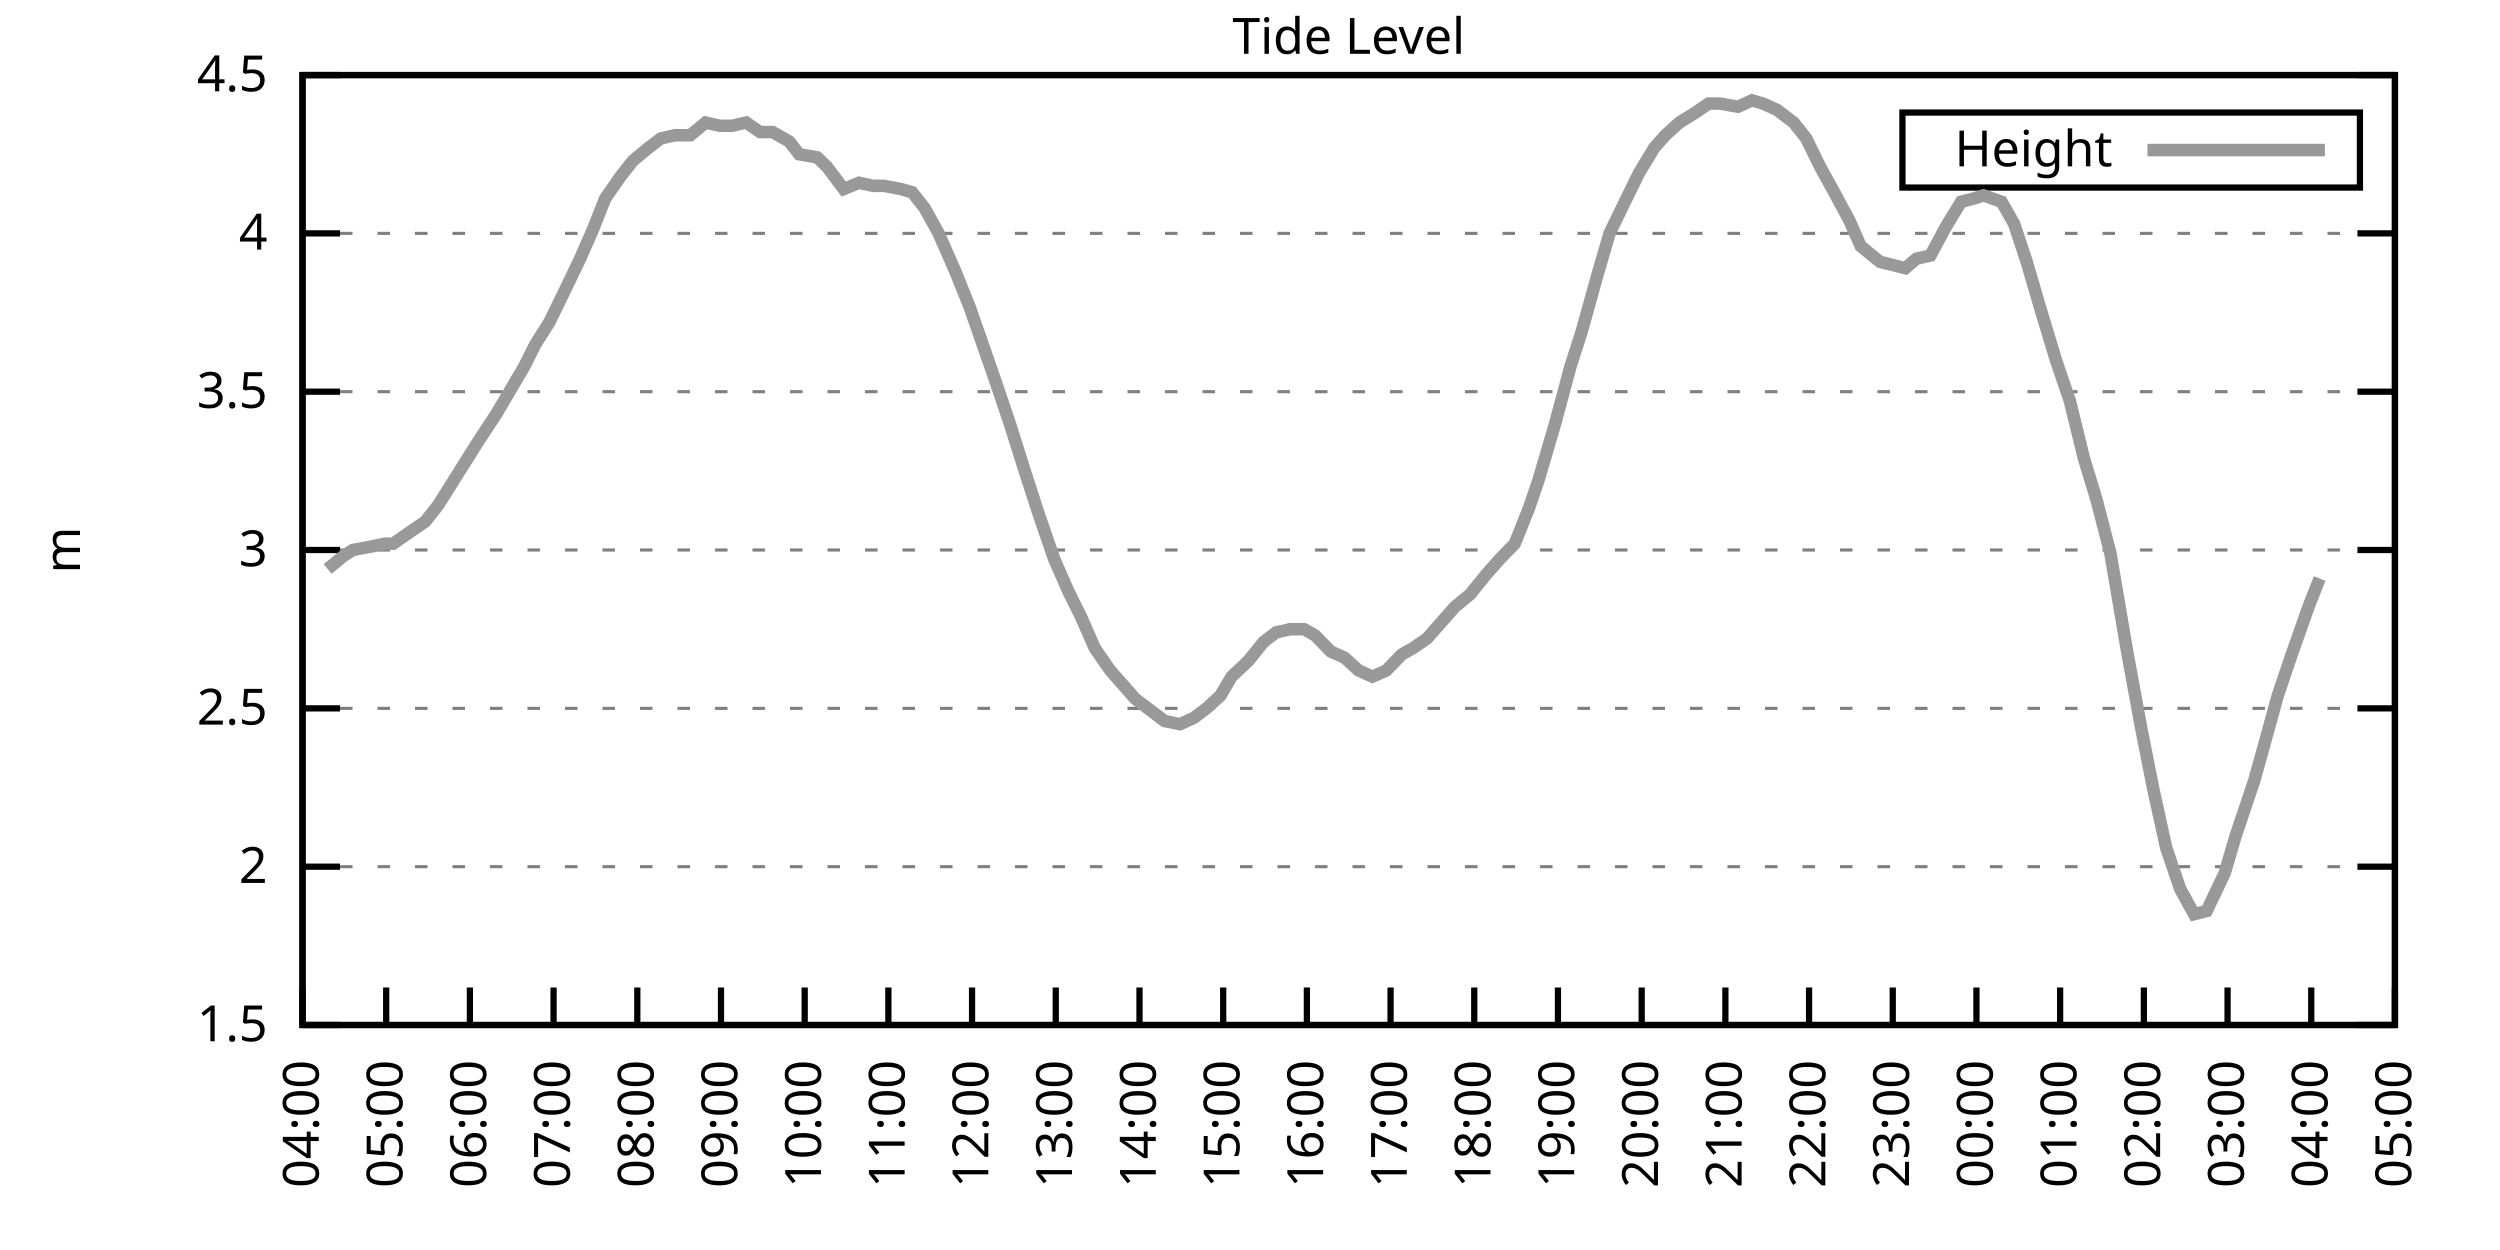
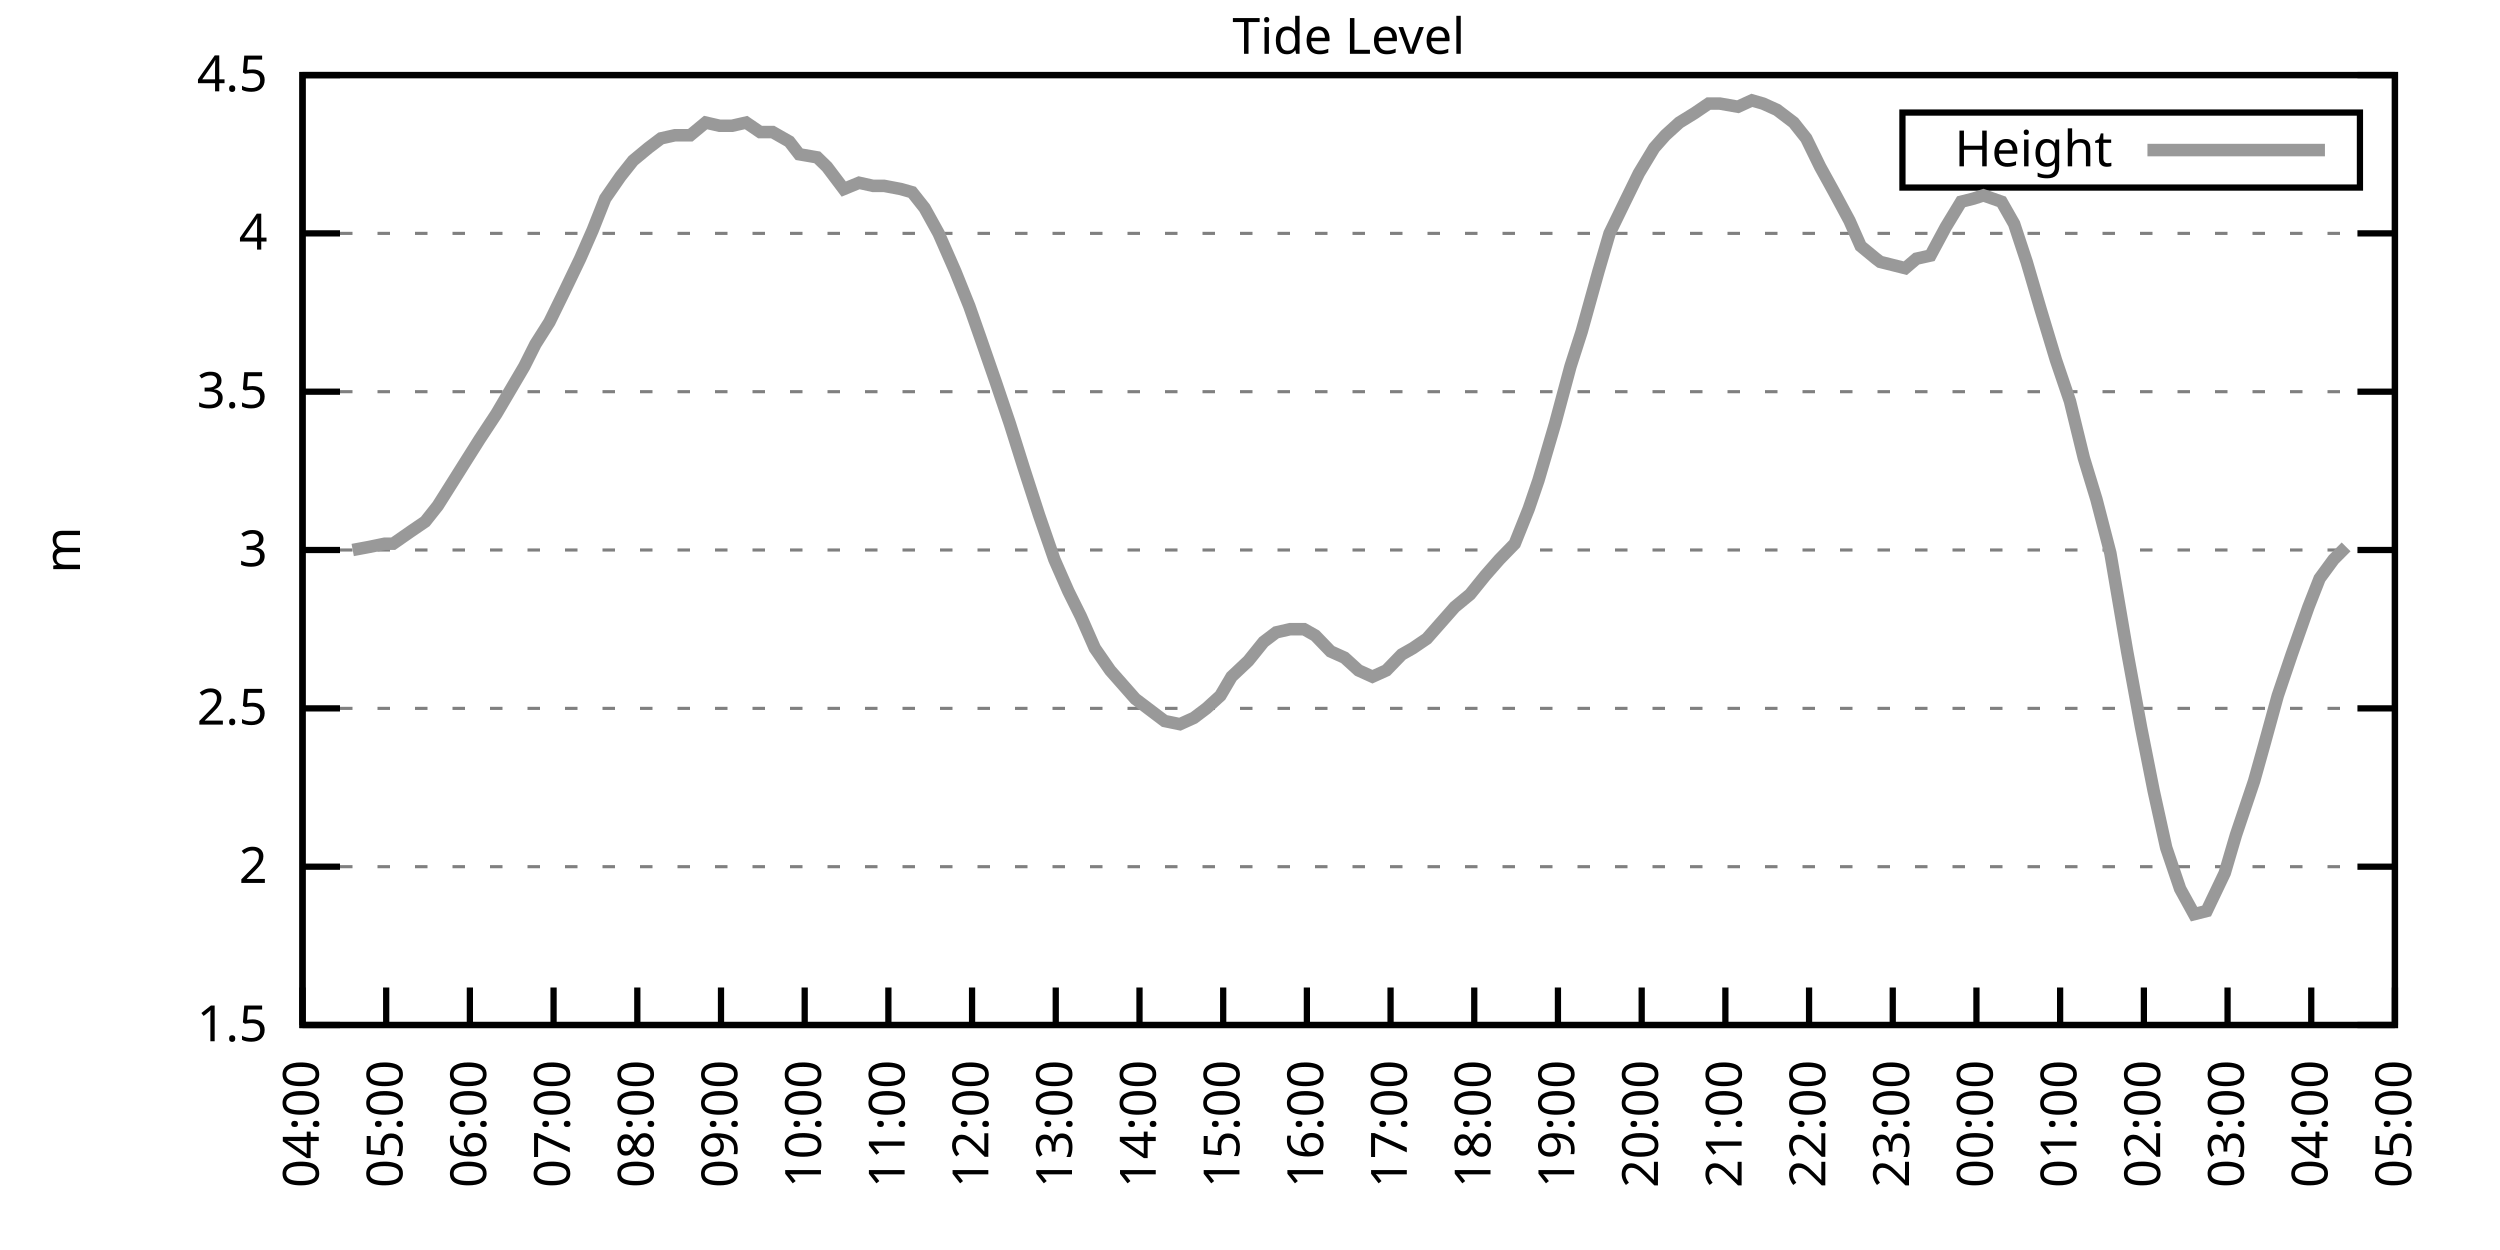
<svg xmlns="http://www.w3.org/2000/svg" xmlns:xlink="http://www.w3.org/1999/xlink" width="400" height="200" viewBox="0 0 400 200">
  <g id="gnuplot_canvas">
    <rect x="0" y="0" width="400" height="200" fill="none" />
    <defs>
      <circle id="gpDot" r="0.5" stroke-width="0.5" stroke="currentColor" />
      <path id="gpPt0" stroke-width="0.333" stroke="currentColor" d="M-1,0 h2 M0,-1 v2" />
      <path id="gpPt1" stroke-width="0.333" stroke="currentColor" d="M-1,-1 L1,1 M1,-1 L-1,1" />
      <path id="gpPt2" stroke-width="0.333" stroke="currentColor" d="M-1,0 L1,0 M0,-1 L0,1 M-1,-1 L1,1 M-1,1 L1,-1" />
      <rect id="gpPt3" stroke-width="0.333" stroke="currentColor" x="-1" y="-1" width="2" height="2" />
      <rect id="gpPt4" stroke-width="0.333" stroke="currentColor" fill="currentColor" x="-1" y="-1" width="2" height="2" />
      <circle id="gpPt5" stroke-width="0.333" stroke="currentColor" cx="0" cy="0" r="1" />
      <use xlink:href="#gpPt5" id="gpPt6" fill="currentColor" stroke="none" />
      <path id="gpPt7" stroke-width="0.333" stroke="currentColor" d="M0,-1.33 L-1.33,0.67 L1.33,0.67 z" />
      <use xlink:href="#gpPt7" id="gpPt8" fill="currentColor" stroke="none" />
      <use xlink:href="#gpPt7" id="gpPt9" stroke="currentColor" transform="rotate(180)" />
      <use xlink:href="#gpPt9" id="gpPt10" fill="currentColor" stroke="none" />
      <use xlink:href="#gpPt3" id="gpPt11" stroke="currentColor" transform="rotate(45)" />
      <use xlink:href="#gpPt11" id="gpPt12" fill="currentColor" stroke="none" />
      <path id="gpPt13" stroke-width="0.333" stroke="currentColor" d="M0,1.330 L1.265,0.411 L0.782,-1.067 L-0.782,-1.076 L-1.265,0.411 z" />
      <use xlink:href="#gpPt13" id="gpPt14" fill="currentColor" stroke="none" />
      <filter id="textbox" filterUnits="objectBoundingBox" x="0" y="0" height="1" width="1">
        <feFlood flood-color="white" flood-opacity="1" result="bgnd" />
        <feComposite in="SourceGraphic" in2="bgnd" operator="atop" />
      </filter>
      <filter id="greybox" filterUnits="objectBoundingBox" x="0" y="0" height="1" width="1">
        <feFlood flood-color="lightgrey" flood-opacity="1" result="grey" />
        <feComposite in="SourceGraphic" in2="grey" operator="atop" />
      </filter>
    </defs>
    <g fill="none" color="white" stroke="currentColor" stroke-width="1.00" stroke-linecap="butt" stroke-linejoin="miter">
</g>
    <g fill="none" color="black" stroke="currentColor" stroke-width="1.00" stroke-linecap="butt" stroke-linejoin="miter">
      <g stroke="none" shape-rendering="crispEdges">
        <polygon fill="rgb(255, 255, 255)" points="48.40,164.00 383.18,164.00 383.18,12.02 48.40,12.02 " />
      </g>
    </g>
    <g fill="none" color="black" stroke="currentColor" stroke-width="1.00" stroke-linecap="butt" stroke-linejoin="miter">
</g>
    <g fill="none" color="black" stroke="black" stroke-width="0.50" stroke-linecap="butt" stroke-linejoin="miter">
</g>
    <g fill="none" color="gray" stroke="currentColor" stroke-width="0.50" stroke-linecap="butt" stroke-linejoin="miter">
      <path stroke="gray" stroke-dasharray="2,4" class="gridline" d="M48.40,164.00 L383.19,164.00  " />
    </g>
    <g fill="none" color="gray" stroke="gray" stroke-width="1.00" stroke-linecap="butt" stroke-linejoin="miter">
</g>
    <g fill="none" color="black" stroke="currentColor" stroke-width="1.00" stroke-linecap="butt" stroke-linejoin="miter">
      <path stroke="black" d="M48.40,164.00 L54.40,164.00 M383.19,164.00 L377.19,164.00  " />
      <g transform="translate(42.80,166.60)" stroke="none" fill="black" font-family="Sans" font-size="8.00" text-anchor="end">
        <text>
          <tspan font-family="Sans"> 1.5</tspan>
        </text>
      </g>
    </g>
    <g fill="none" color="black" stroke="currentColor" stroke-width="1.00" stroke-linecap="butt" stroke-linejoin="miter">
</g>
    <g fill="none" color="black" stroke="black" stroke-width="0.50" stroke-linecap="butt" stroke-linejoin="miter">
</g>
    <g fill="none" color="gray" stroke="currentColor" stroke-width="0.50" stroke-linecap="butt" stroke-linejoin="miter">
      <path stroke="gray" stroke-dasharray="2,4" class="gridline" d="M48.40,138.67 L383.19,138.67  " />
    </g>
    <g fill="none" color="gray" stroke="gray" stroke-width="1.00" stroke-linecap="butt" stroke-linejoin="miter">
</g>
    <g fill="none" color="black" stroke="currentColor" stroke-width="1.00" stroke-linecap="butt" stroke-linejoin="miter">
      <path stroke="black" d="M48.40,138.67 L54.40,138.67 M383.19,138.67 L377.19,138.67  " />
      <g transform="translate(42.80,141.27)" stroke="none" fill="black" font-family="Sans" font-size="8.00" text-anchor="end">
        <text>
          <tspan font-family="Sans"> 2</tspan>
        </text>
      </g>
    </g>
    <g fill="none" color="black" stroke="currentColor" stroke-width="1.00" stroke-linecap="butt" stroke-linejoin="miter">
</g>
    <g fill="none" color="black" stroke="black" stroke-width="0.50" stroke-linecap="butt" stroke-linejoin="miter">
</g>
    <g fill="none" color="gray" stroke="currentColor" stroke-width="0.50" stroke-linecap="butt" stroke-linejoin="miter">
      <path stroke="gray" stroke-dasharray="2,4" class="gridline" d="M48.40,113.34 L383.19,113.34  " />
    </g>
    <g fill="none" color="gray" stroke="gray" stroke-width="1.00" stroke-linecap="butt" stroke-linejoin="miter">
</g>
    <g fill="none" color="black" stroke="currentColor" stroke-width="1.00" stroke-linecap="butt" stroke-linejoin="miter">
      <path stroke="black" d="M48.40,113.34 L54.40,113.34 M383.19,113.34 L377.19,113.34  " />
      <g transform="translate(42.80,115.94)" stroke="none" fill="black" font-family="Sans" font-size="8.00" text-anchor="end">
        <text>
          <tspan font-family="Sans"> 2.5</tspan>
        </text>
      </g>
    </g>
    <g fill="none" color="black" stroke="currentColor" stroke-width="1.00" stroke-linecap="butt" stroke-linejoin="miter">
</g>
    <g fill="none" color="black" stroke="black" stroke-width="0.50" stroke-linecap="butt" stroke-linejoin="miter">
</g>
    <g fill="none" color="gray" stroke="currentColor" stroke-width="0.50" stroke-linecap="butt" stroke-linejoin="miter">
      <path stroke="gray" stroke-dasharray="2,4" class="gridline" d="M48.40,88.00 L383.19,88.00  " />
    </g>
    <g fill="none" color="gray" stroke="gray" stroke-width="1.00" stroke-linecap="butt" stroke-linejoin="miter">
</g>
    <g fill="none" color="black" stroke="currentColor" stroke-width="1.00" stroke-linecap="butt" stroke-linejoin="miter">
      <path stroke="black" d="M48.40,88.00 L54.40,88.00 M383.19,88.00 L377.19,88.00  " />
      <g transform="translate(42.80,90.60)" stroke="none" fill="black" font-family="Sans" font-size="8.00" text-anchor="end">
        <text>
          <tspan font-family="Sans"> 3</tspan>
        </text>
      </g>
    </g>
    <g fill="none" color="black" stroke="currentColor" stroke-width="1.00" stroke-linecap="butt" stroke-linejoin="miter">
</g>
    <g fill="none" color="black" stroke="black" stroke-width="0.50" stroke-linecap="butt" stroke-linejoin="miter">
</g>
    <g fill="none" color="gray" stroke="currentColor" stroke-width="0.50" stroke-linecap="butt" stroke-linejoin="miter">
      <path stroke="gray" stroke-dasharray="2,4" class="gridline" d="M48.40,62.67 L383.19,62.67  " />
    </g>
    <g fill="none" color="gray" stroke="gray" stroke-width="1.00" stroke-linecap="butt" stroke-linejoin="miter">
</g>
    <g fill="none" color="black" stroke="currentColor" stroke-width="1.00" stroke-linecap="butt" stroke-linejoin="miter">
      <path stroke="black" d="M48.40,62.67 L54.40,62.67 M383.19,62.67 L377.19,62.67  " />
      <g transform="translate(42.80,65.27)" stroke="none" fill="black" font-family="Sans" font-size="8.00" text-anchor="end">
        <text>
          <tspan font-family="Sans"> 3.5</tspan>
        </text>
      </g>
    </g>
    <g fill="none" color="black" stroke="currentColor" stroke-width="1.00" stroke-linecap="butt" stroke-linejoin="miter">
</g>
    <g fill="none" color="black" stroke="black" stroke-width="0.50" stroke-linecap="butt" stroke-linejoin="miter">
</g>
    <g fill="none" color="gray" stroke="currentColor" stroke-width="0.50" stroke-linecap="butt" stroke-linejoin="miter">
      <path stroke="gray" stroke-dasharray="2,4" class="gridline" d="M48.40,37.34 L383.19,37.34  " />
    </g>
    <g fill="none" color="gray" stroke="gray" stroke-width="1.00" stroke-linecap="butt" stroke-linejoin="miter">
</g>
    <g fill="none" color="black" stroke="currentColor" stroke-width="1.00" stroke-linecap="butt" stroke-linejoin="miter">
      <path stroke="black" d="M48.40,37.34 L54.40,37.34 M383.19,37.34 L377.19,37.34  " />
      <g transform="translate(42.80,39.94)" stroke="none" fill="black" font-family="Sans" font-size="8.00" text-anchor="end">
        <text>
          <tspan font-family="Sans"> 4</tspan>
        </text>
      </g>
    </g>
    <g fill="none" color="black" stroke="currentColor" stroke-width="1.00" stroke-linecap="butt" stroke-linejoin="miter">
</g>
    <g fill="none" color="black" stroke="black" stroke-width="0.50" stroke-linecap="butt" stroke-linejoin="miter">
</g>
    <g fill="none" color="gray" stroke="currentColor" stroke-width="0.50" stroke-linecap="butt" stroke-linejoin="miter">
      <path stroke="gray" stroke-dasharray="2,4" class="gridline" d="M48.40,12.01 L383.19,12.01  " />
    </g>
    <g fill="none" color="gray" stroke="gray" stroke-width="1.00" stroke-linecap="butt" stroke-linejoin="miter">
</g>
    <g fill="none" color="black" stroke="currentColor" stroke-width="1.00" stroke-linecap="butt" stroke-linejoin="miter">
      <path stroke="black" d="M48.40,12.01 L54.40,12.01 M383.19,12.01 L377.19,12.01  " />
      <g transform="translate(42.80,14.61)" stroke="none" fill="black" font-family="Sans" font-size="8.00" text-anchor="end">
        <text>
          <tspan font-family="Sans"> 4.5</tspan>
        </text>
      </g>
    </g>
    <g fill="none" color="black" stroke="currentColor" stroke-width="1.00" stroke-linecap="butt" stroke-linejoin="miter">
      <path stroke="black" d="M48.40,164.00 L48.40,158.00  " />
      <g transform="translate(51.00,169.60) rotate(270.00)" stroke="none" fill="black" font-family="Sans" font-size="8.00" text-anchor="end">
        <text>
          <tspan font-family="Sans">04:00</tspan>
        </text>
      </g>
    </g>
    <g fill="none" color="black" stroke="currentColor" stroke-width="1.00" stroke-linecap="butt" stroke-linejoin="miter">
      <path stroke="black" d="M61.79,164.00 L61.79,158.00  " />
      <g transform="translate(64.39,169.60) rotate(270.00)" stroke="none" fill="black" font-family="Sans" font-size="8.00" text-anchor="end">
        <text>
          <tspan font-family="Sans">05:00</tspan>
        </text>
      </g>
    </g>
    <g fill="none" color="black" stroke="currentColor" stroke-width="1.00" stroke-linecap="butt" stroke-linejoin="miter">
      <path stroke="black" d="M75.18,164.00 L75.18,158.00  " />
      <g transform="translate(77.78,169.60) rotate(270.00)" stroke="none" fill="black" font-family="Sans" font-size="8.00" text-anchor="end">
        <text>
          <tspan font-family="Sans">06:00</tspan>
        </text>
      </g>
    </g>
    <g fill="none" color="black" stroke="currentColor" stroke-width="1.00" stroke-linecap="butt" stroke-linejoin="miter">
      <path stroke="black" d="M88.57,164.00 L88.57,158.00  " />
      <g transform="translate(91.17,169.60) rotate(270.00)" stroke="none" fill="black" font-family="Sans" font-size="8.00" text-anchor="end">
        <text>
          <tspan font-family="Sans">07:00</tspan>
        </text>
      </g>
    </g>
    <g fill="none" color="black" stroke="currentColor" stroke-width="1.00" stroke-linecap="butt" stroke-linejoin="miter">
      <path stroke="black" d="M101.97,164.00 L101.97,158.00  " />
      <g transform="translate(104.57,169.60) rotate(270.00)" stroke="none" fill="black" font-family="Sans" font-size="8.00" text-anchor="end">
        <text>
          <tspan font-family="Sans">08:00</tspan>
        </text>
      </g>
    </g>
    <g fill="none" color="black" stroke="currentColor" stroke-width="1.00" stroke-linecap="butt" stroke-linejoin="miter">
      <path stroke="black" d="M115.36,164.00 L115.36,158.00  " />
      <g transform="translate(117.96,169.60) rotate(270.00)" stroke="none" fill="black" font-family="Sans" font-size="8.00" text-anchor="end">
        <text>
          <tspan font-family="Sans">09:00</tspan>
        </text>
      </g>
    </g>
    <g fill="none" color="black" stroke="currentColor" stroke-width="1.00" stroke-linecap="butt" stroke-linejoin="miter">
      <path stroke="black" d="M128.75,164.00 L128.75,158.00  " />
      <g transform="translate(131.35,169.60) rotate(270.00)" stroke="none" fill="black" font-family="Sans" font-size="8.00" text-anchor="end">
        <text>
          <tspan font-family="Sans">10:00</tspan>
        </text>
      </g>
    </g>
    <g fill="none" color="black" stroke="currentColor" stroke-width="1.00" stroke-linecap="butt" stroke-linejoin="miter">
      <path stroke="black" d="M142.14,164.00 L142.14,158.00  " />
      <g transform="translate(144.74,169.60) rotate(270.00)" stroke="none" fill="black" font-family="Sans" font-size="8.00" text-anchor="end">
        <text>
          <tspan font-family="Sans">11:00</tspan>
        </text>
      </g>
    </g>
    <g fill="none" color="black" stroke="currentColor" stroke-width="1.00" stroke-linecap="butt" stroke-linejoin="miter">
      <path stroke="black" d="M155.53,164.00 L155.53,158.00  " />
      <g transform="translate(158.13,169.60) rotate(270.00)" stroke="none" fill="black" font-family="Sans" font-size="8.00" text-anchor="end">
        <text>
          <tspan font-family="Sans">12:00</tspan>
        </text>
      </g>
    </g>
    <g fill="none" color="black" stroke="currentColor" stroke-width="1.00" stroke-linecap="butt" stroke-linejoin="miter">
      <path stroke="black" d="M168.92,164.00 L168.92,158.00  " />
      <g transform="translate(171.52,169.60) rotate(270.00)" stroke="none" fill="black" font-family="Sans" font-size="8.00" text-anchor="end">
        <text>
          <tspan font-family="Sans">13:00</tspan>
        </text>
      </g>
    </g>
    <g fill="none" color="black" stroke="currentColor" stroke-width="1.00" stroke-linecap="butt" stroke-linejoin="miter">
      <path stroke="black" d="M182.32,164.00 L182.32,158.00  " />
      <g transform="translate(184.92,169.60) rotate(270.00)" stroke="none" fill="black" font-family="Sans" font-size="8.00" text-anchor="end">
        <text>
          <tspan font-family="Sans">14:00</tspan>
        </text>
      </g>
    </g>
    <g fill="none" color="black" stroke="currentColor" stroke-width="1.00" stroke-linecap="butt" stroke-linejoin="miter">
      <path stroke="black" d="M195.71,164.00 L195.71,158.00  " />
      <g transform="translate(198.31,169.60) rotate(270.00)" stroke="none" fill="black" font-family="Sans" font-size="8.00" text-anchor="end">
        <text>
          <tspan font-family="Sans">15:00</tspan>
        </text>
      </g>
    </g>
    <g fill="none" color="black" stroke="currentColor" stroke-width="1.00" stroke-linecap="butt" stroke-linejoin="miter">
      <path stroke="black" d="M209.10,164.00 L209.10,158.00  " />
      <g transform="translate(211.70,169.60) rotate(270.00)" stroke="none" fill="black" font-family="Sans" font-size="8.00" text-anchor="end">
        <text>
          <tspan font-family="Sans">16:00</tspan>
        </text>
      </g>
    </g>
    <g fill="none" color="black" stroke="currentColor" stroke-width="1.00" stroke-linecap="butt" stroke-linejoin="miter">
      <path stroke="black" d="M222.49,164.00 L222.49,158.00  " />
      <g transform="translate(225.09,169.60) rotate(270.00)" stroke="none" fill="black" font-family="Sans" font-size="8.00" text-anchor="end">
        <text>
          <tspan font-family="Sans">17:00</tspan>
        </text>
      </g>
    </g>
    <g fill="none" color="black" stroke="currentColor" stroke-width="1.00" stroke-linecap="butt" stroke-linejoin="miter">
      <path stroke="black" d="M235.88,164.00 L235.88,158.00  " />
      <g transform="translate(238.48,169.60) rotate(270.00)" stroke="none" fill="black" font-family="Sans" font-size="8.00" text-anchor="end">
        <text>
          <tspan font-family="Sans">18:00</tspan>
        </text>
      </g>
    </g>
    <g fill="none" color="black" stroke="currentColor" stroke-width="1.00" stroke-linecap="butt" stroke-linejoin="miter">
      <path stroke="black" d="M249.27,164.00 L249.27,158.00  " />
      <g transform="translate(251.87,169.60) rotate(270.00)" stroke="none" fill="black" font-family="Sans" font-size="8.00" text-anchor="end">
        <text>
          <tspan font-family="Sans">19:00</tspan>
        </text>
      </g>
    </g>
    <g fill="none" color="black" stroke="currentColor" stroke-width="1.00" stroke-linecap="butt" stroke-linejoin="miter">
      <path stroke="black" d="M262.67,164.00 L262.67,158.00  " />
      <g transform="translate(265.27,169.60) rotate(270.00)" stroke="none" fill="black" font-family="Sans" font-size="8.00" text-anchor="end">
        <text>
          <tspan font-family="Sans">20:00</tspan>
        </text>
      </g>
    </g>
    <g fill="none" color="black" stroke="currentColor" stroke-width="1.00" stroke-linecap="butt" stroke-linejoin="miter">
      <path stroke="black" d="M276.06,164.00 L276.06,158.00  " />
      <g transform="translate(278.66,169.60) rotate(270.00)" stroke="none" fill="black" font-family="Sans" font-size="8.00" text-anchor="end">
        <text>
          <tspan font-family="Sans">21:00</tspan>
        </text>
      </g>
    </g>
    <g fill="none" color="black" stroke="currentColor" stroke-width="1.00" stroke-linecap="butt" stroke-linejoin="miter">
      <path stroke="black" d="M289.45,164.00 L289.45,158.00  " />
      <g transform="translate(292.05,169.60) rotate(270.00)" stroke="none" fill="black" font-family="Sans" font-size="8.00" text-anchor="end">
        <text>
          <tspan font-family="Sans">22:00</tspan>
        </text>
      </g>
    </g>
    <g fill="none" color="black" stroke="currentColor" stroke-width="1.00" stroke-linecap="butt" stroke-linejoin="miter">
      <path stroke="black" d="M302.84,164.00 L302.84,158.00  " />
      <g transform="translate(305.44,169.60) rotate(270.00)" stroke="none" fill="black" font-family="Sans" font-size="8.00" text-anchor="end">
        <text>
          <tspan font-family="Sans">23:00</tspan>
        </text>
      </g>
    </g>
    <g fill="none" color="black" stroke="currentColor" stroke-width="1.00" stroke-linecap="butt" stroke-linejoin="miter">
      <path stroke="black" d="M316.23,164.00 L316.23,158.00  " />
      <g transform="translate(318.83,169.60) rotate(270.00)" stroke="none" fill="black" font-family="Sans" font-size="8.00" text-anchor="end">
        <text>
          <tspan font-family="Sans">00:00</tspan>
        </text>
      </g>
    </g>
    <g fill="none" color="black" stroke="currentColor" stroke-width="1.00" stroke-linecap="butt" stroke-linejoin="miter">
      <path stroke="black" d="M329.62,164.00 L329.62,158.00  " />
      <g transform="translate(332.22,169.60) rotate(270.00)" stroke="none" fill="black" font-family="Sans" font-size="8.00" text-anchor="end">
        <text>
          <tspan font-family="Sans">01:00</tspan>
        </text>
      </g>
    </g>
    <g fill="none" color="black" stroke="currentColor" stroke-width="1.00" stroke-linecap="butt" stroke-linejoin="miter">
      <path stroke="black" d="M343.02,164.00 L343.02,158.00  " />
      <g transform="translate(345.62,169.60) rotate(270.00)" stroke="none" fill="black" font-family="Sans" font-size="8.00" text-anchor="end">
        <text>
          <tspan font-family="Sans">02:00</tspan>
        </text>
      </g>
    </g>
    <g fill="none" color="black" stroke="currentColor" stroke-width="1.00" stroke-linecap="butt" stroke-linejoin="miter">
      <path stroke="black" d="M356.41,164.00 L356.41,158.00  " />
      <g transform="translate(359.01,169.60) rotate(270.00)" stroke="none" fill="black" font-family="Sans" font-size="8.00" text-anchor="end">
        <text>
          <tspan font-family="Sans">03:00</tspan>
        </text>
      </g>
    </g>
    <g fill="none" color="black" stroke="currentColor" stroke-width="1.00" stroke-linecap="butt" stroke-linejoin="miter">
      <path stroke="black" d="M369.80,164.00 L369.80,158.00  " />
      <g transform="translate(372.40,169.60) rotate(270.00)" stroke="none" fill="black" font-family="Sans" font-size="8.00" text-anchor="end">
        <text>
          <tspan font-family="Sans">04:00</tspan>
        </text>
      </g>
    </g>
    <g fill="none" color="black" stroke="currentColor" stroke-width="1.00" stroke-linecap="butt" stroke-linejoin="miter">
      <path stroke="black" d="M383.19,164.00 L383.19,158.00  " />
      <g transform="translate(385.79,169.60) rotate(270.00)" stroke="none" fill="black" font-family="Sans" font-size="8.00" text-anchor="end">
        <text>
          <tspan font-family="Sans">05:00</tspan>
        </text>
      </g>
    </g>
    <g fill="none" color="black" stroke="currentColor" stroke-width="1.00" stroke-linecap="butt" stroke-linejoin="miter">
</g>
    <g fill="none" color="black" stroke="currentColor" stroke-width="1.00" stroke-linecap="butt" stroke-linejoin="miter">
      <path stroke="black" d="M48.40,12.01 L48.40,164.00 L383.19,164.00 L383.19,12.01 L48.40,12.01 Z  " />
    </g>
    <g fill="none" color="black" stroke="currentColor" stroke-width="1.00" stroke-linecap="butt" stroke-linejoin="miter">
</g>
    <g fill="none" color="black" stroke="currentColor" stroke-width="1.00" stroke-linecap="butt" stroke-linejoin="miter">
      <path stroke="black" d="M304.39,30.01 L304.39,18.01 L377.59,18.01 L377.59,30.01 L304.39,30.01 Z  " />
    </g>
    <g id="Tide_level_plot_1">
      <g fill="none" color="white" stroke="black" stroke-width="2.00" stroke-linecap="butt" stroke-linejoin="miter">
</g>
      <g fill="none" color="black" stroke="currentColor" stroke-width="2.00" stroke-linecap="butt" stroke-linejoin="miter">
        <g transform="translate(337.99,26.61)" stroke="none" fill="black" font-family="Sans" font-size="8.00" text-anchor="end">
          <text>
            <tspan font-family="Sans">Height</tspan>
          </text>
        </g>
      </g>
      <g fill="none" color="black" stroke="currentColor" stroke-width="2.00" stroke-linecap="butt" stroke-linejoin="miter">
-         <path stroke="rgb(153, 153, 153)" d="M343.59,24.01 L371.99,24.01 M52.42,91.04 L54.87,89.02 L56.43,88.00 L59.11,87.50 L61.57,86.99 L62.91,86.99   L65.81,84.97 L68.04,83.45 L70.05,80.91 L72.28,77.37 L74.51,73.82 L76.75,70.27 L79.42,66.22 L81.21,63.18   L83.89,58.62 L85.67,55.07 L87.91,51.53 L90.14,46.97 L92.82,41.39 L94.82,36.84 L96.83,31.77 L99.29,28.22   L101.30,25.69 L103.75,23.66 L105.76,22.14 L107.99,21.64 L110.45,21.64 L112.90,19.61 L115.13,20.12 L117.14,20.12   L119.38,19.61 L121.61,21.13 L123.62,21.13 L126.29,22.65 L127.86,24.68 L130.76,25.18 L132.32,26.70 L135.00,30.25   L137.45,29.24 L139.69,29.74 L141.47,29.74 L144.15,30.25 L145.94,30.76 L147.94,33.29 L150.18,37.34 L152.85,43.42   L155.09,48.99 L156.87,54.06 L159.33,61.15 L161.56,67.74 L163.79,74.83 L166.25,82.43 L168.70,89.52 L170.93,94.59   L172.94,98.64 L175.17,103.71 L177.63,107.26 L179.86,109.79 L181.65,111.82 L184.32,113.84 L186.33,115.36 L188.79,115.87   L191.02,114.86 L193.03,113.34 L195.26,111.31 L197.05,108.27 L199.73,105.74 L202.18,102.70 L204.19,101.18 L206.42,100.67   L208.65,100.67 L210.44,101.68 L212.89,104.22 L215.13,105.23 L217.36,107.26 L219.59,108.27 L221.82,107.26 L224.28,104.72   L226.06,103.71 L228.29,102.19 L230.97,99.15 L232.76,97.12 L235.21,95.10 L237.67,92.06 L239.90,89.52 L242.36,86.99   L244.59,81.42 L246.15,76.86 L248.83,67.74 L251.28,58.62 L253.07,53.05 L255.75,43.42 L257.53,37.34 L259.99,32.28   L262.22,27.72 L264.67,23.66 L266.46,21.64 L268.69,19.61 L271.15,18.09 L273.38,16.57 L275.16,16.57 L278.07,17.08   L280.30,16.06 L282.08,16.57 L284.32,17.58 L286.99,19.61 L289.00,22.14 L291.23,26.70 L293.47,30.76 L295.92,35.32   L297.71,39.37 L300.16,41.39 L300.83,41.90 L304.85,42.91 L306.63,41.39 L308.87,40.89 L311.32,36.33 L313.78,32.28   L315.79,31.77 L317.35,31.26 L320.25,32.28 L322.26,35.82 L324.27,41.90 L326.50,49.50 L328.95,57.61 L331.19,64.19   L333.42,73.31 L335.43,79.90 L337.66,88.51 L340.34,104.22 L342.57,116.38 L344.58,126.51 L346.59,135.63 L348.82,142.21   L351.05,146.27 L353.06,145.76 L355.96,139.68 L357.75,133.60 L360.65,124.99 L362.21,119.42 L364.44,111.31 L366.67,104.72   L369.35,97.12 L371.14,92.56  " />
+         <path stroke="rgb(153, 153, 153)" d="M343.59,24.01 L371.99,24.01 M56.43,88.00 L59.11,87.50 L61.57,86.99 L62.91,86.99 L65.81,84.97 L68.04,83.45   L70.05,80.91 L72.28,77.37 L74.51,73.82 L76.75,70.27 L79.42,66.22 L81.21,63.18 L83.89,58.62 L85.67,55.07   L87.91,51.53 L90.14,46.97 L92.82,41.39 L94.82,36.84 L96.83,31.77 L99.29,28.22 L101.30,25.69 L103.75,23.66   L105.76,22.14 L107.99,21.64 L110.45,21.64 L112.90,19.61 L115.13,20.12 L117.14,20.12 L119.38,19.61 L121.61,21.13   L123.62,21.13 L126.29,22.65 L127.86,24.68 L130.76,25.18 L132.32,26.70 L135.00,30.25 L137.45,29.24 L139.69,29.74   L141.47,29.74 L144.15,30.25 L145.94,30.76 L147.94,33.29 L150.18,37.34 L152.85,43.42 L155.09,48.99 L156.87,54.06   L159.33,61.15 L161.56,67.74 L163.79,74.83 L166.25,82.43 L168.70,89.52 L170.93,94.59 L172.94,98.64 L175.17,103.71   L177.63,107.26 L179.86,109.79 L181.65,111.82 L184.32,113.84 L186.33,115.36 L188.79,115.87 L191.02,114.86 L193.03,113.34   L195.26,111.31 L197.05,108.27 L199.73,105.74 L202.18,102.70 L204.19,101.18 L206.42,100.67 L208.65,100.67 L210.44,101.68   L212.89,104.22 L215.13,105.23 L217.36,107.26 L219.59,108.27 L221.82,107.26 L224.28,104.72 L226.06,103.71 L228.29,102.19   L230.97,99.15 L232.76,97.12 L235.21,95.10 L237.67,92.06 L239.90,89.52 L242.36,86.99 L244.59,81.42 L246.15,76.86   L248.83,67.74 L251.28,58.62 L253.07,53.05 L255.75,43.42 L257.53,37.34 L259.99,32.28 L262.22,27.72 L264.67,23.66   L266.46,21.64 L268.69,19.61 L271.15,18.09 L273.38,16.57 L275.16,16.57 L278.07,17.08 L280.30,16.06 L282.08,16.57   L284.32,17.58 L286.99,19.61 L289.00,22.14 L291.23,26.70 L293.47,30.76 L295.92,35.32 L297.71,39.37 L300.16,41.39   L300.83,41.90 L304.85,42.91 L306.63,41.39 L308.87,40.89 L311.32,36.33 L313.78,32.28 L315.79,31.77 L317.35,31.26   L320.25,32.28 L322.26,35.82 L324.27,41.90 L326.50,49.50 L328.95,57.61 L331.19,64.19 L333.42,73.31 L335.43,79.90   L337.66,88.51 L340.34,104.22 L342.57,116.38 L344.58,126.51 L346.59,135.63 L348.82,142.21 L351.05,146.27 L353.06,145.76   L355.96,139.68 L357.75,133.60 L360.65,124.99 L362.21,119.42 L364.44,111.31 L366.67,104.72 L369.35,97.12 L371.14,92.56   L373.37,89.52 L375.38,87.50  " />
      </g>
    </g>
    <g fill="none" color="black" stroke="currentColor" stroke-width="2.00" stroke-linecap="butt" stroke-linejoin="miter">
</g>
    <g fill="none" color="black" stroke="black" stroke-width="1.00" stroke-linecap="butt" stroke-linejoin="miter">
</g>
    <g fill="none" color="black" stroke="currentColor" stroke-width="1.00" stroke-linecap="butt" stroke-linejoin="miter">
      <path stroke="black" d="M48.40,12.01 L48.40,164.00 L383.19,164.00 L383.19,12.01 L48.40,12.01 Z  " />
      <g transform="translate(12.80,88.01) rotate(270.00)" stroke="none" fill="black" font-family="Sans" font-size="8.00" text-anchor="middle">
        <text>
          <tspan font-family="Sans">m</tspan>
        </text>
      </g>
    </g>
    <g fill="none" color="black" stroke="currentColor" stroke-width="1.00" stroke-linecap="butt" stroke-linejoin="miter">
</g>
    <g fill="none" color="black" stroke="currentColor" stroke-width="1.00" stroke-linecap="butt" stroke-linejoin="miter">
      <g transform="translate(215.79,8.61)" stroke="none" fill="black" font-family="Sans" font-size="8.00" text-anchor="middle">
        <text>
          <tspan font-family="Sans">Tide Level</tspan>
        </text>
      </g>
    </g>
    <g fill="none" color="black" stroke="currentColor" stroke-width="1.00" stroke-linecap="butt" stroke-linejoin="miter">
</g>
  </g>
</svg>
